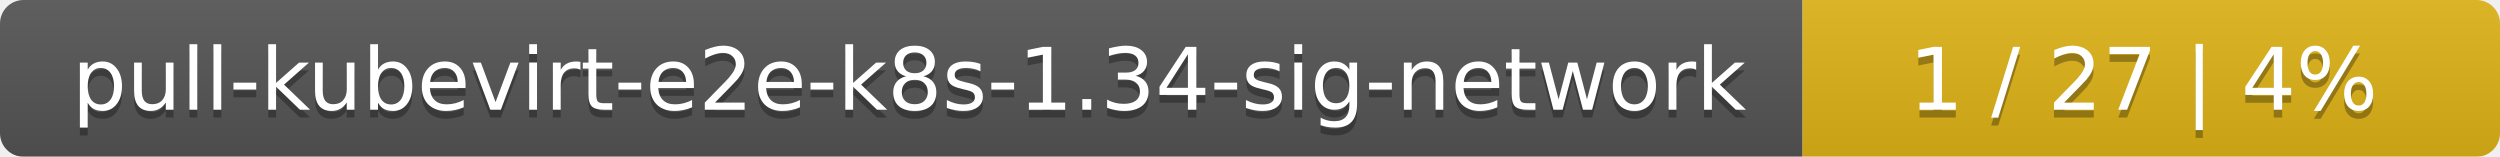
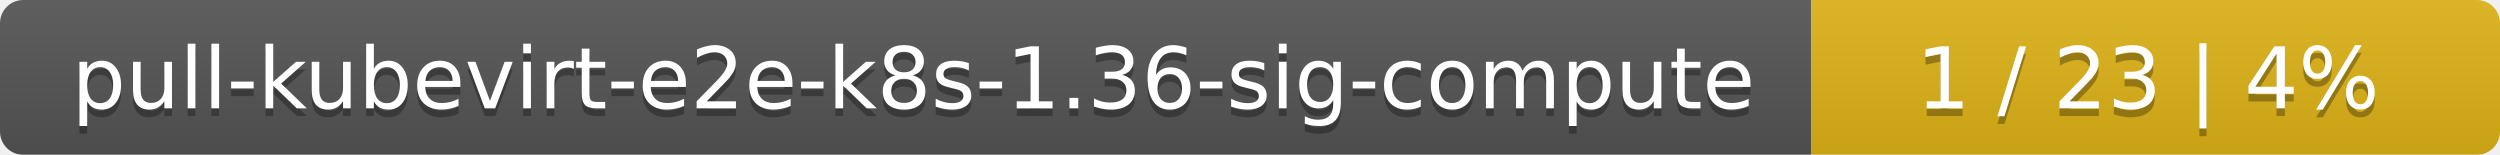
- <svg xmlns="http://www.w3.org/2000/svg" width="319" height="20">
+ <svg xmlns="http://www.w3.org/2000/svg" width="323" height="20">
  <linearGradient id="smooth" x2="0" y2="100%">
    <stop offset="0" stop-color="#bbb" stop-opacity=".1" />
    <stop offset="1" stop-opacity=".1" />
  </linearGradient>
  <mask id="round">
-     <rect width="319" height="20" rx="3" fill="#fff" />
+     <rect width="323" height="20" rx="3" fill="#fff" />
  </mask>
  <g mask="url(#round)">
-     <rect width="230" height="20" fill="#555" />
-     <rect x="230" width="89" height="20" fill="#dfb317" />
-     <rect width="319" height="20" fill="url(#smooth)" />
+     <rect width="234" height="20" fill="#555" />
+     <rect x="234" width="89" height="20" fill="#dfb317" />
+     <rect width="323" height="20" fill="url(#smooth)" />
  </g>
  <g fill="#fff" text-anchor="middle" font-family="DejaVu Sans,Verdana,Geneva,sans-serif" font-size="11">
-     <text x="116" y="15" fill="#010101" fill-opacity=".3">pull-kubevirt-e2e-k8s-1.34-sig-network</text>
-     <text x="116" y="14">pull-kubevirt-e2e-k8s-1.34-sig-network</text>
-     <text x="273.5" y="15" fill="#010101" fill-opacity=".3">1 / 27    |    4%</text>
-     <text x="273.5" y="14">1 / 27    |    4%</text>
+     <text x="118" y="15" fill="#010101" fill-opacity=".3">pull-kubevirt-e2e-k8s-1.36-sig-compute</text>
+     <text x="118" y="14">pull-kubevirt-e2e-k8s-1.36-sig-compute</text>
+     <text x="277.5" y="15" fill="#010101" fill-opacity=".3">1 / 23    |    4%</text>
+     <text x="277.5" y="14">1 / 23    |    4%</text>
  </g>
</svg>
